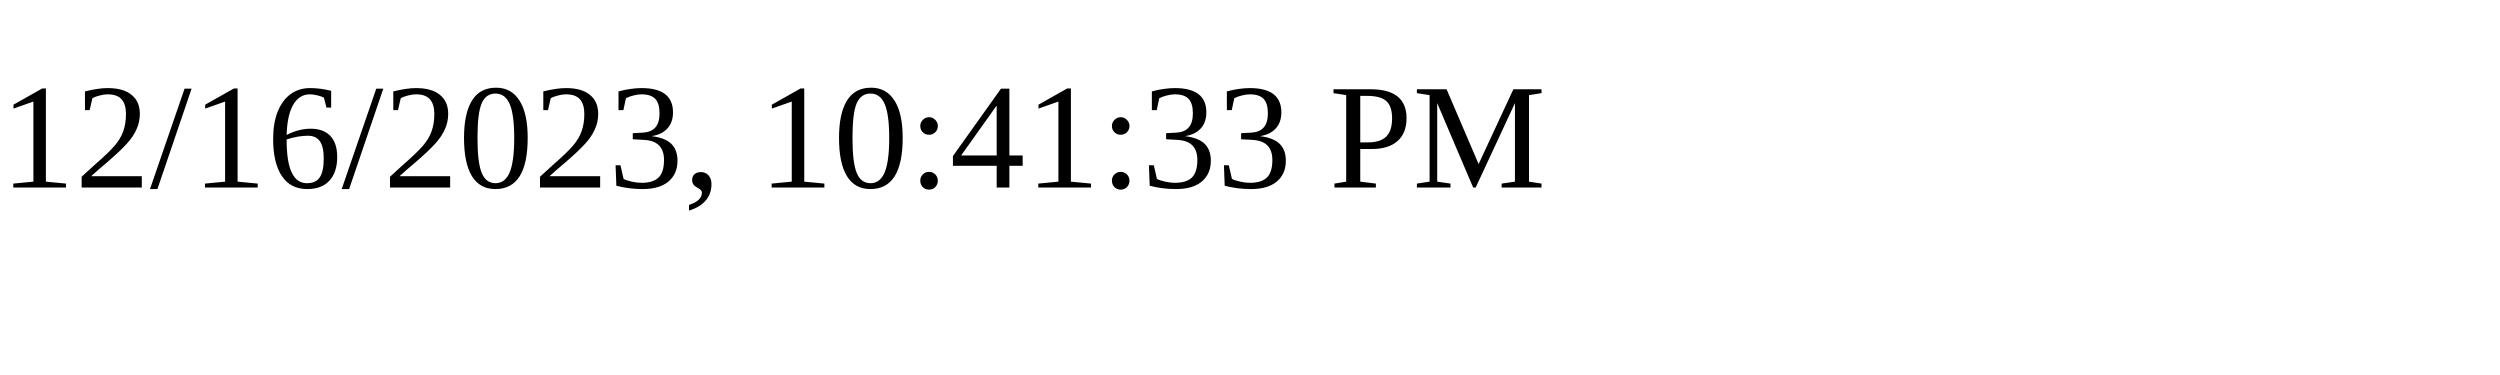
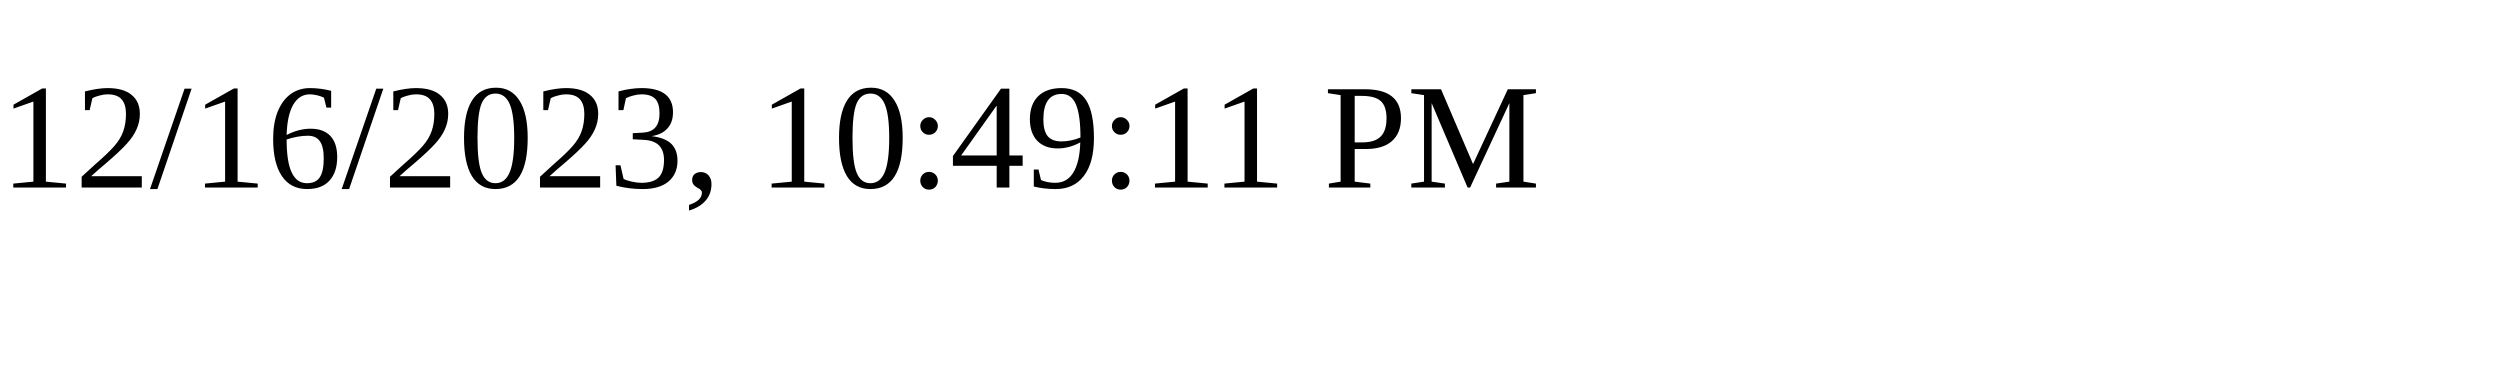
<svg xmlns="http://www.w3.org/2000/svg" height="30" width="200">
-   <text x="0" y="15">12/16/2023, 10:41:33 PM</text>
+   <text x="0" y="15">12/16/2023, 10:49:11 PM</text>
</svg>
